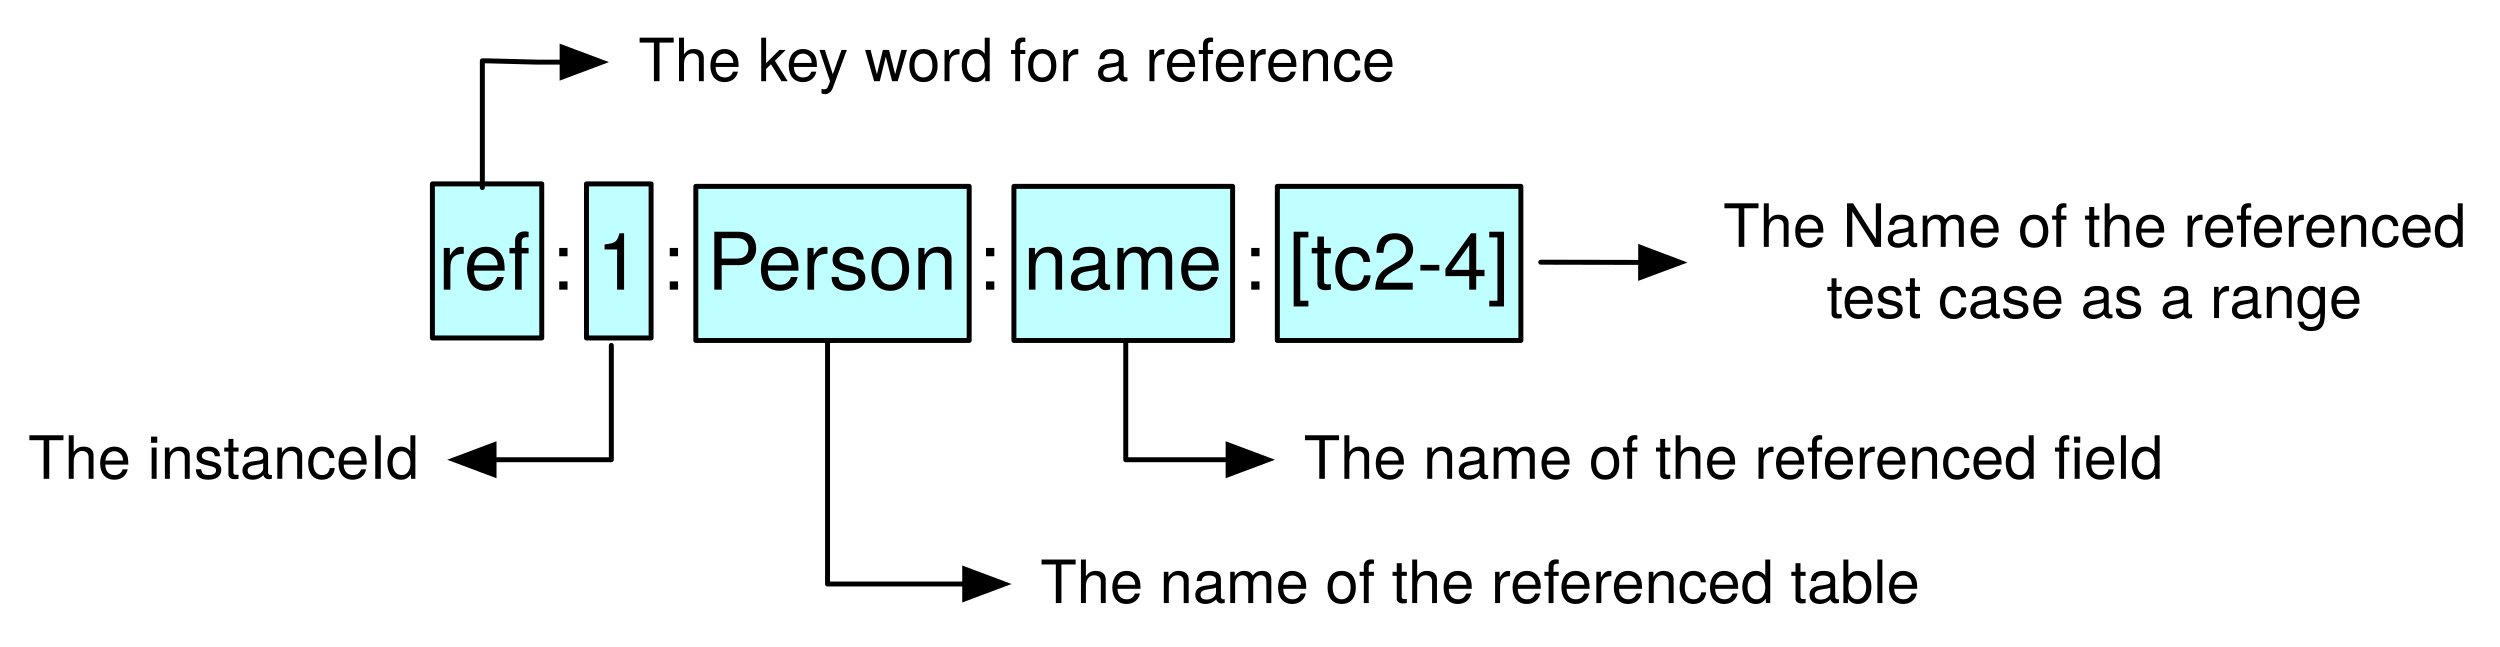
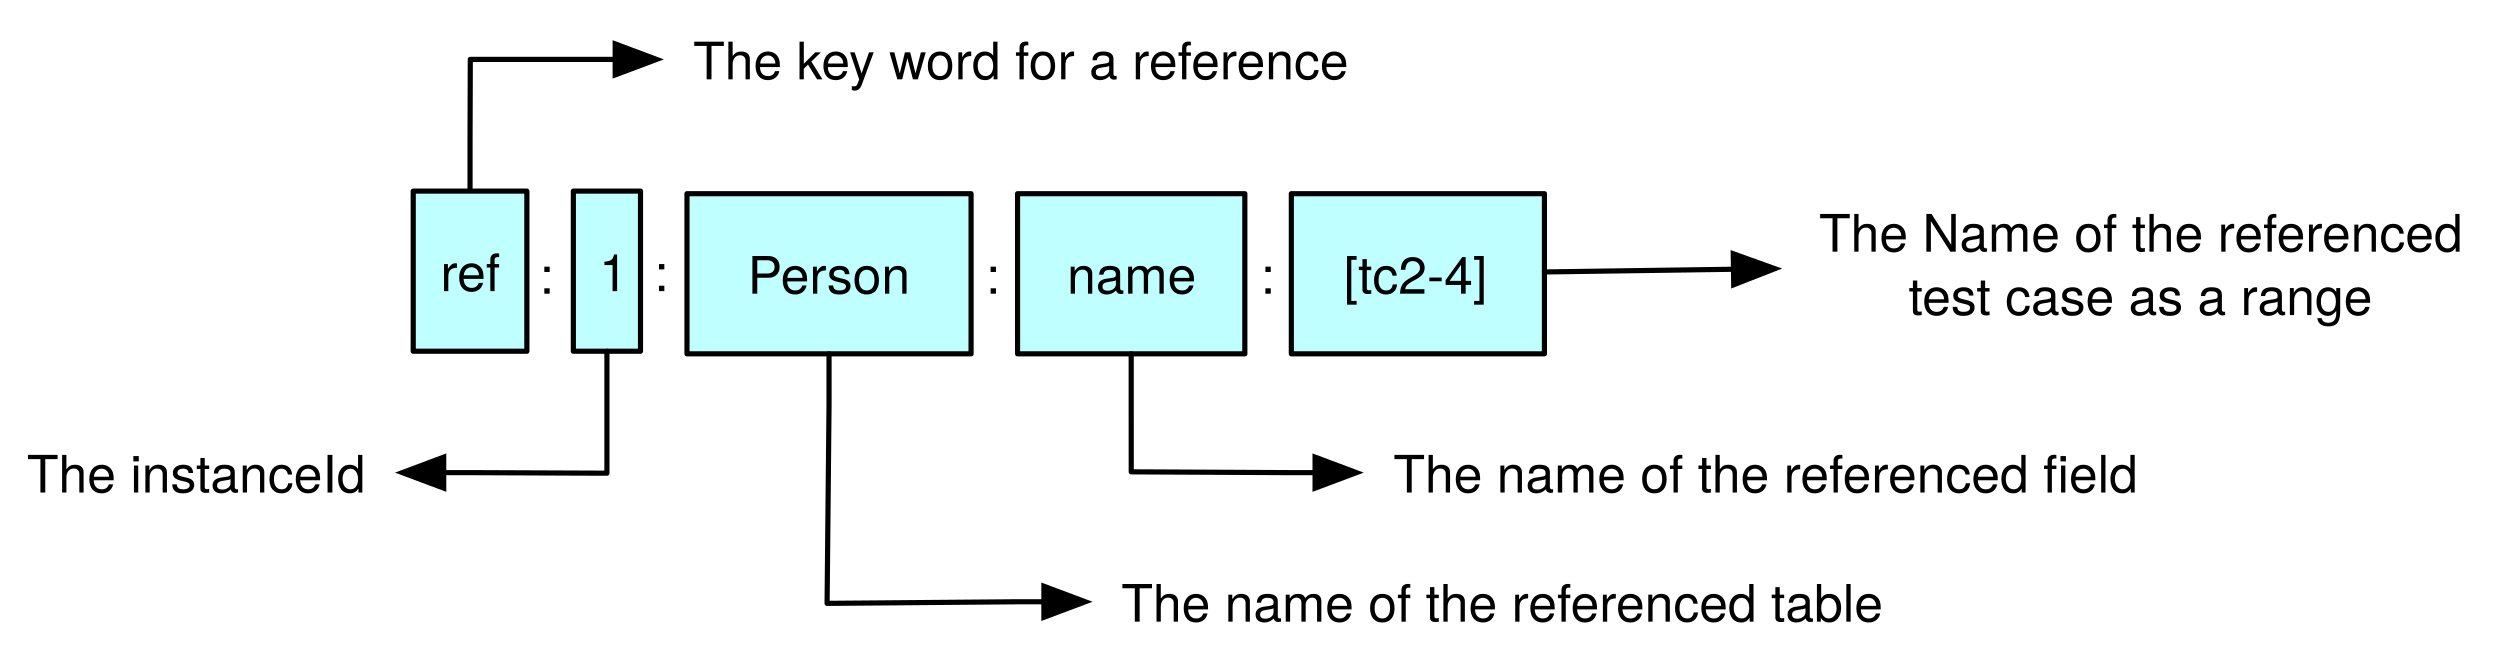
- <svg xmlns="http://www.w3.org/2000/svg" version="1.1" viewBox="-581 325 503 130" width="503" height="130">
+ <svg xmlns="http://www.w3.org/2000/svg" version="1.1" viewBox="-574 325 484 128" width="484" height="128">
  <defs>
-     <font-face font-family="Helvetica Neue" font-size="16" panose-1="2 0 5 3 0 0 0 2 0 4" units-per-em="1000" underline-position="-100" underline-thickness="50" slope="0" x-height="517" cap-height="714" ascent="951.996" descent="-212.997" font-weight="400">
-       <font-face-src>
-         <font-face-name name="HelveticaNeue" />
-       </font-face-src>
-     </font-face>
-     <font-face font-family="Helvetica Neue" font-size="12" panose-1="2 0 5 3 0 0 0 2 0 4" units-per-em="1000" underline-position="-100" underline-thickness="50" slope="0" x-height="517" cap-height="714" ascent="951.996" descent="-212.997" font-weight="400">
-       <font-face-src>
-         <font-face-name name="HelveticaNeue" />
-       </font-face-src>
-     </font-face>
    <marker orient="auto" overflow="visible" markerUnits="strokeWidth" id="FilledArrow_Marker" stroke-linejoin="miter" stroke-miterlimit="10" viewBox="-1 -4 10 8" markerWidth="10" markerHeight="8" color="black">
      <g>
        <path d="M 8 0 L 0 -3 L 0 3 Z" fill="currentColor" stroke="currentColor" stroke-width="1" />
      </g>
    </marker>
+     <font-face font-family="Helvetica Neue" font-size="10" panose-1="2 0 5 3 0 0 0 2 0 4" units-per-em="1000" underline-position="-100" underline-thickness="50" slope="0" x-height="517" cap-height="714" ascent="951.996" descent="-212.997" font-weight="400">
+       <font-face-src>
+         <font-face-name name="HelveticaNeue" />
+       </font-face-src>
+     </font-face>
  </defs>
-   <g id="ReferenceRange" fill="none" stroke-opacity="1" stroke="none" fill-opacity="1" stroke-dasharray="none">
+   <g id="ReferenceRange" stroke="none" stroke-opacity="1" stroke-dasharray="none" fill-opacity="1" fill="none">
    <g id="ReferenceRange: Layer 1">
+       <g id="Line_18">
+         <path d="M -483 362 L -483 352 L -482.953 337.242 L -482.953 336.5 L -454.9 336.5" marker-end="url(#FilledArrow_Marker)" stroke="black" stroke-linecap="round" stroke-linejoin="round" stroke-width="1" />
+       </g>
      <g id="Graphic_7">
        <rect x="-441" y="362.5" width="55" height="31" fill="#c0ffff" />
        <rect x="-441" y="362.5" width="55" height="31" stroke="black" stroke-linecap="round" stroke-linejoin="round" stroke-width="1" />
+         <text transform="translate(-436 371.86)" fill="black">
+           <tspan font-family="Helvetica Neue" font-size="10" font-weight="400" fill="black" x="6.76" y="10">Person</tspan>
+         </text>
      </g>
      <g id="Graphic_8">
        <rect x="-377" y="362.5" width="44" height="31" fill="#c0ffff" />
        <rect x="-377" y="362.5" width="44" height="31" stroke="black" stroke-linecap="round" stroke-linejoin="round" stroke-width="1" />
+         <text transform="translate(-372 371.86)" fill="black">
+           <tspan font-family="Helvetica Neue" font-size="10" font-weight="400" fill="black" x="4.585" y="10">name</tspan>
+         </text>
      </g>
      <g id="Graphic_9">
        <rect x="-324" y="362.5" width="49" height="31" fill="#c0ffff" />
        <rect x="-324" y="362.5" width="49" height="31" stroke="black" stroke-linecap="round" stroke-linejoin="round" stroke-width="1" />
+         <text transform="translate(-319 371.86)" fill="black">
+           <tspan font-family="Helvetica Neue" font-size="10" font-weight="400" fill="black" x="5.145" y="10">[tc2-4]</tspan>
+         </text>
      </g>
      <g id="Graphic_6">
        <rect x="-463" y="362" width="13" height="31" fill="#c0ffff" />
        <rect x="-463" y="362" width="13" height="31" stroke="black" stroke-linecap="round" stroke-linejoin="round" stroke-width="1" />
+         <text transform="translate(-458 371.36)" fill="black">
+           <tspan font-family="Helvetica Neue" font-size="10" font-weight="400" fill="black" x="0" y="10">1</tspan>
+         </text>
      </g>
      <g id="Graphic_5">
        <rect x="-494" y="362" width="22" height="31" fill="#c0ffff" />
        <rect x="-494" y="362" width="22" height="31" stroke="black" stroke-linecap="round" stroke-linejoin="round" stroke-width="1" />
+         <text transform="translate(-489 371.36)" fill="black">
+           <tspan font-family="Helvetica Neue" font-size="10" font-weight="400" fill="black" x=".26" y="10">ref</tspan>
+         </text>
      </g>
      <g id="Graphic_4">
-         <text transform="translate(-493 368.276)" fill="black">
-           <tspan font-family="Helvetica Neue" font-size="16" font-weight="400" fill="black" x=".164" y="15">ref : 1 : Person : name : [tc2-4]</tspan>
+         <text transform="translate(-447.4 371.36)" fill="black">
+           <tspan font-family="Helvetica Neue" font-size="10" font-weight="400" fill="black" x=".11" y="10">:</tspan>
        </text>
      </g>
      <g id="Graphic_10">
-         <text transform="translate(-236 363.664)" fill="black">
-           <tspan font-family="Helvetica Neue" font-size="12" font-weight="400" fill="black" x="1.704" y="11">The Name of the referenced </tspan>
-           <tspan font-family="Helvetica Neue" font-size="12" font-weight="400" fill="black" x="22.494" y="25.336">test case as a range</tspan>
+         <text transform="translate(-223.5 363.72)" fill="black">
+           <tspan font-family="Helvetica Neue" font-size="10" font-weight="400" fill="black" x="1.67" y="10">The Name of the referenced </tspan>
+           <tspan font-family="Helvetica Neue" font-size="10" font-weight="400" fill="black" x="18.995" y="22.28">test case as a range</tspan>
        </text>
      </g>
      <g id="Graphic_12">
-         <text transform="translate(-319 410.332)" fill="black">
-           <tspan font-family="Helvetica Neue" font-size="12" font-weight="400" fill="black" x=".312" y="11">The name of the referenced field</tspan>
+         <text transform="translate(-304.5 410.36)" fill="black">
+           <tspan font-family="Helvetica Neue" font-size="10" font-weight="400" fill="black" x=".26" y="10">The name of the referenced field</tspan>
        </text>
      </g>
      <g id="Line_13">
-         <path d="M -355.5 393.5 L -354.5 393.5 L -354.5 417.5 L -333.9 417.5" marker-end="url(#FilledArrow_Marker)" stroke="black" stroke-linecap="round" stroke-linejoin="round" stroke-width="1" />
+         <path d="M -355 393.5 L -355 403.5 L -354.992 416.348 L -324.4 416.5 L -319.4 416.5" marker-end="url(#FilledArrow_Marker)" stroke="black" stroke-linecap="round" stroke-linejoin="round" stroke-width="1" />
      </g>
      <g id="Line_14">
-         <line x1="-271" y1="377.752" x2="-250.9" y2="377.797" marker-end="url(#FilledArrow_Marker)" stroke="black" stroke-linecap="round" stroke-linejoin="round" stroke-width="1" />
+         <line x1="-275" y1="377.65" x2="-238.399" y2="377.127" marker-end="url(#FilledArrow_Marker)" stroke="black" stroke-linecap="round" stroke-linejoin="round" stroke-width="1" />
      </g>
      <g id="Graphic_15">
-         <text transform="translate(-372 435.332)" fill="black">
-           <tspan font-family="Helvetica Neue" font-size="12" font-weight="400" fill="black" x=".308" y="11">The name of the referenced table</tspan>
+         <text transform="translate(-357 435.36)" fill="black">
+           <tspan font-family="Helvetica Neue" font-size="10" font-weight="400" fill="black" x=".09" y="10">The name of the referenced table</tspan>
        </text>
      </g>
      <g id="Line_16">
-         <path d="M -413.5 393.5 L -414.5 393.5 L -414.5 442.5 L -386.9 442.5" marker-end="url(#FilledArrow_Marker)" stroke="black" stroke-linecap="round" stroke-linejoin="round" stroke-width="1" />
+         <path d="M -413.5 393.5 L -413.5 403.5 L -413.876 441.813 L -376.9 441.5 L -371.9 441.5" marker-end="url(#FilledArrow_Marker)" stroke="black" stroke-linecap="round" stroke-linejoin="round" stroke-width="1" />
      </g>
      <g id="Graphic_17">
-         <text transform="translate(-453 330.332)" fill="black">
-           <tspan font-family="Helvetica Neue" font-size="12" font-weight="400" fill="black" x=".44" y="11">The key word for a reference</tspan>
+         <text transform="translate(-440 330.36)" fill="black">
+           <tspan font-family="Helvetica Neue" font-size="10" font-weight="400" fill="black" x=".2" y="10">The key word for a reference</tspan>
        </text>
      </g>
-       <g id="Line_18">
-         <path d="M -483.953 362.742 L -483.953 337.242 L -482.953 337.242 L -472.9 337.5 L -467.9 337.5" marker-end="url(#FilledArrow_Marker)" stroke="black" stroke-linecap="round" stroke-linejoin="round" stroke-width="1" />
-       </g>
      <g id="Graphic_19">
-         <text transform="translate(-575.5 410.332)" fill="black">
-           <tspan font-family="Helvetica Neue" font-size="12" font-weight="400" fill="black" x=".158" y="11">The instanceId</tspan>
+         <text transform="translate(-569 410.36)" fill="black">
+           <tspan font-family="Helvetica Neue" font-size="10" font-weight="400" fill="black" x=".215" y="10">The instanceId</tspan>
        </text>
      </g>
      <g id="Line_20">
-         <path d="M -458 394.5 L -458 417.5 L -481.6 417.5" marker-end="url(#FilledArrow_Marker)" stroke="black" stroke-linecap="round" stroke-linejoin="round" stroke-width="1" />
+         <path d="M -456.5 393 L -456.5 416.606 L -457.936 416.606 L -483.1 416.5 L -488.1 416.5" marker-end="url(#FilledArrow_Marker)" stroke="black" stroke-linecap="round" stroke-linejoin="round" stroke-width="1" />
+       </g>
+       <g id="Graphic_26">
+         <text transform="translate(-469.6 371.86)" fill="black">
+           <tspan font-family="Helvetica Neue" font-size="10" font-weight="400" fill="black" x=".11" y="10">:</tspan>
+         </text>
+       </g>
+       <g id="Graphic_27">
+         <text transform="translate(-383.2 371.86)" fill="black">
+           <tspan font-family="Helvetica Neue" font-size="10" font-weight="400" fill="black" x=".11" y="10">:</tspan>
+         </text>
+       </g>
+       <g id="Graphic_28">
+         <text transform="translate(-330 371.86)" fill="black">
+           <tspan font-family="Helvetica Neue" font-size="10" font-weight="400" fill="black" x=".11" y="10">:</tspan>
+         </text>
      </g>
    </g>
  </g>
</svg>
